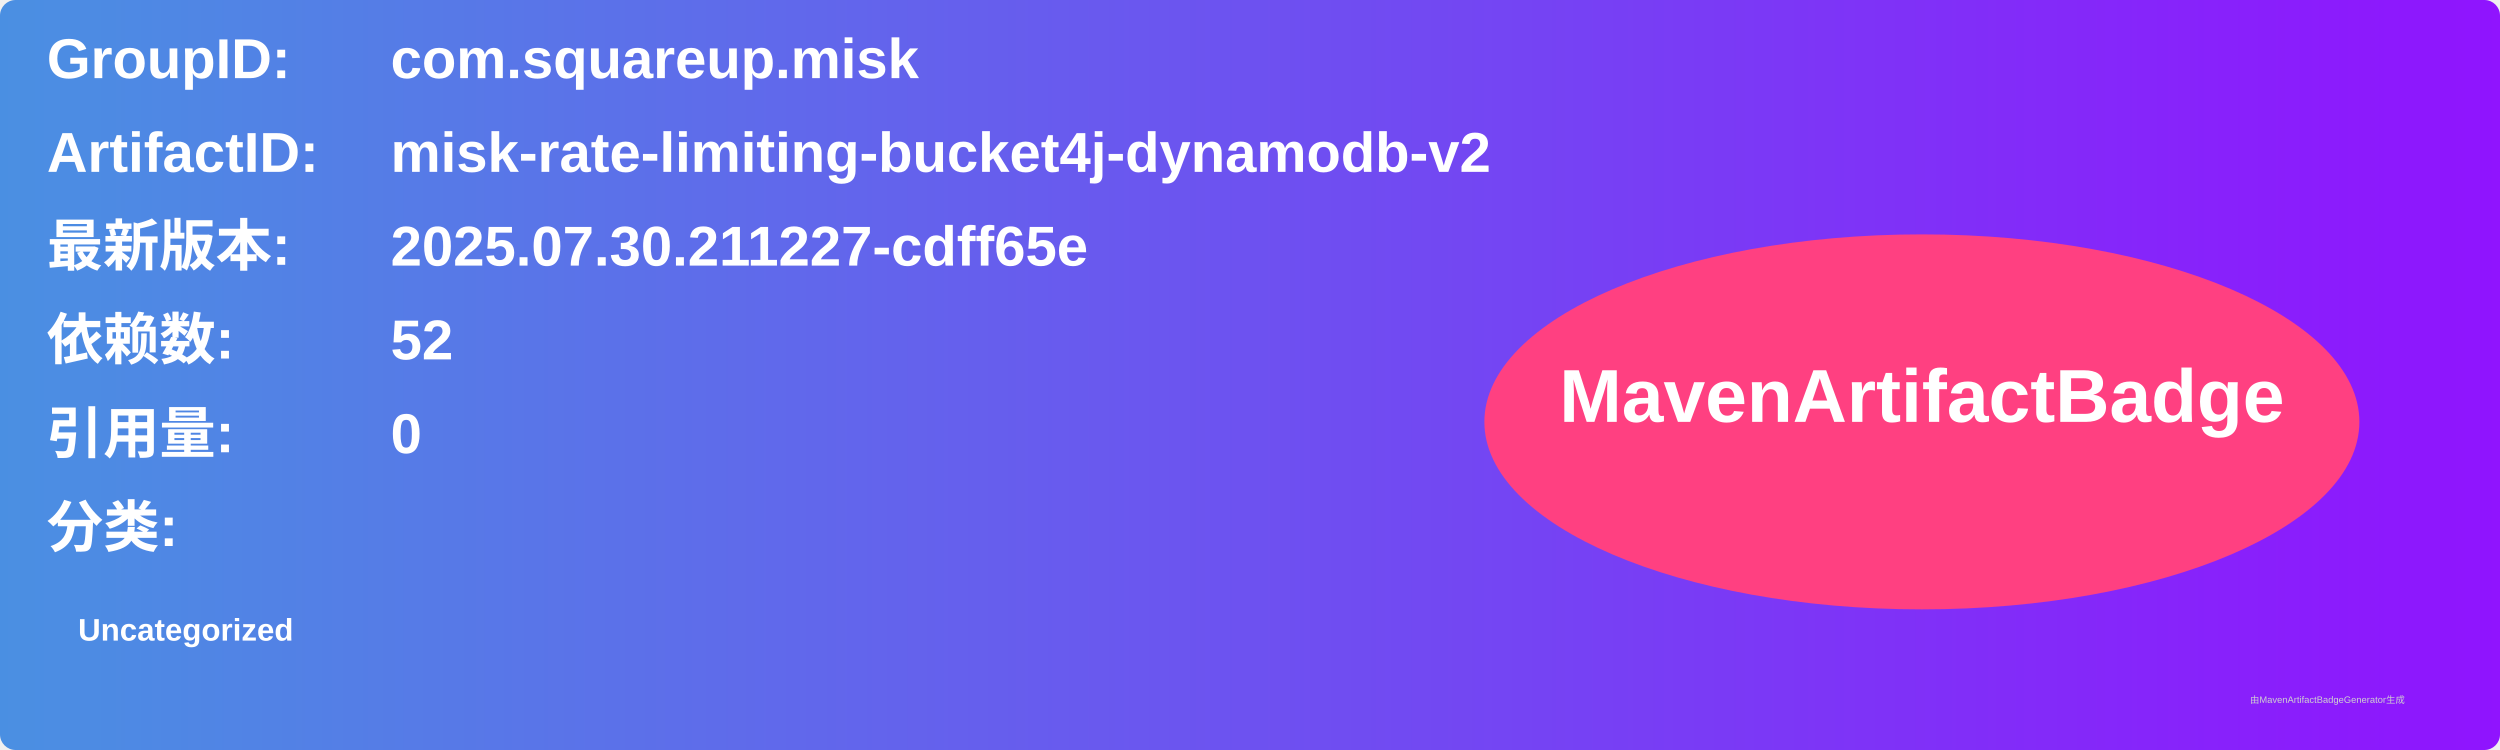
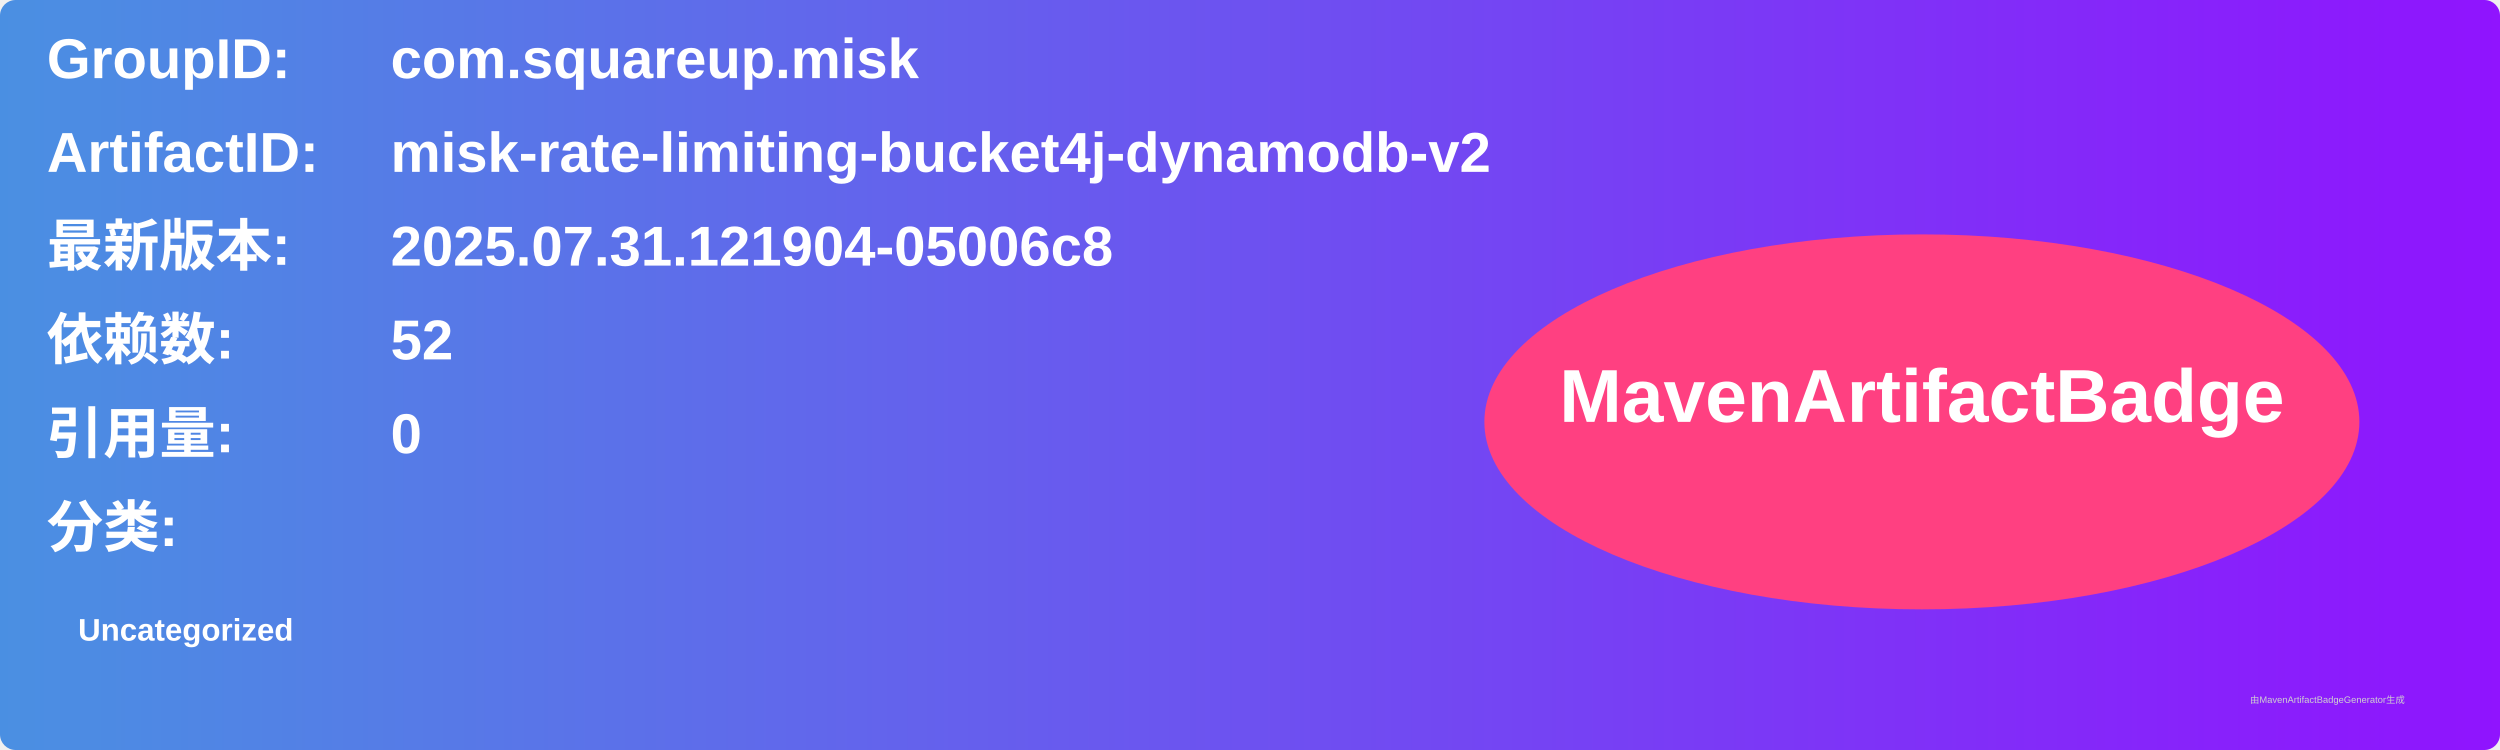
<svg xmlns="http://www.w3.org/2000/svg" width="800" height="240" viewBox="0 0 800 240">
  <linearGradient id="grad" x1="0%" y1="0%" x2="100%" y2="0%">
    <stop offset="0%" stop-color="#4a90e2" />
    <stop offset="100%" stop-color="#9013fe" />
  </linearGradient>
  <rect width="100%" height="100%" rx="5" ry="5" fill="url(#grad)" />
  <g transform="translate(15, 15)">
    <text x="0" y="10" font-family="Arial" font-size="18" fill="white" font-weight="bold" width="260">GroupID:</text>
    <text x="110" y="10" font-family="Arial" font-size="18" fill="white" font-weight="bold" width="460">com.squareup.misk</text>
    <text x="0" y="40" font-family="Arial" font-size="18" fill="white" font-weight="bold" width="260">ArtifactID:</text>
    <text x="110" y="40" font-family="Arial" font-size="18" fill="white" font-weight="bold" width="460">misk-rate-limiting-bucket4j-dynamodb-v2</text>
    <text x="0" y="70" font-family="Arial" font-size="18" fill="white" font-weight="bold">最新版本:</text>
    <text x="110" y="70" font-family="Arial" font-size="18" fill="white" font-weight="bold">
-       <tspan font-weight="bold">2025.07.30.211227-cdff65e</tspan>
+       <tspan font-weight="bold">2025.07.31.121904-05006c8</tspan>
    </text>
    <text x="0" y="100" font-family="Arial" font-size="18" fill="white" font-weight="bold">依赖数: </text>
    <text x="110" y="100" font-family="Arial" font-size="18" fill="white">
      <tspan font-weight="bold">52</tspan>
    </text>
    <text x="0" y="130" font-family="Arial" font-size="18" fill="white" font-weight="bold">引用量: </text>
    <text x="110" y="130" font-family="Arial" font-size="18" fill="white">
      <tspan font-weight="bold">0</tspan>
    </text>
    <text x="0" y="160" font-family="Arial" font-size="18" fill="white" font-weight="bold">分类:</text>
    <text x="10" y="190" font-family="Arial" font-size="10" fill="white">
      <tspan font-weight="bold">Uncategorized</tspan>
    </text>
    <ellipse cx="600" cy="120" rx="140" ry="60" fill="#ff4081" />
    <text x="600" y="120" text-anchor="middle" font-family="Arial" font-size="24" fill="white" font-weight="bold">MavenArtifactBadge</text>
  </g>
  <text x="720" y="225" font-family="Arial" font-size="3" fill="#d0d0d0">由MavenArtifactBadgeGenerator生成</text>
</svg>
